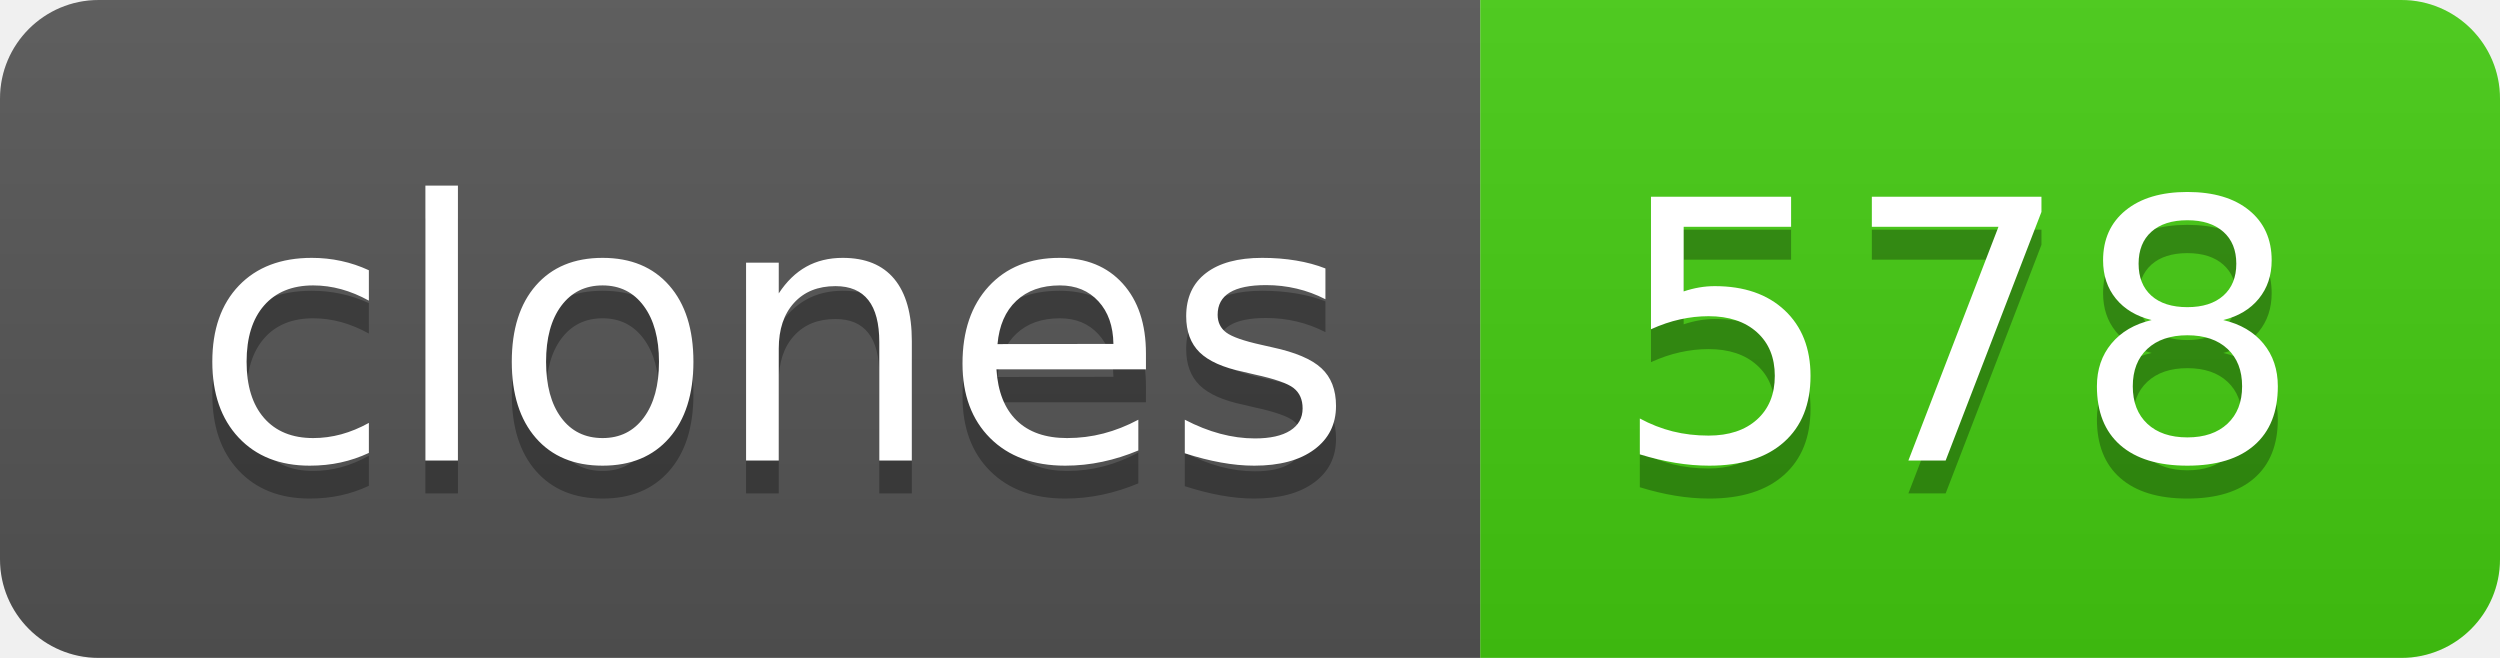
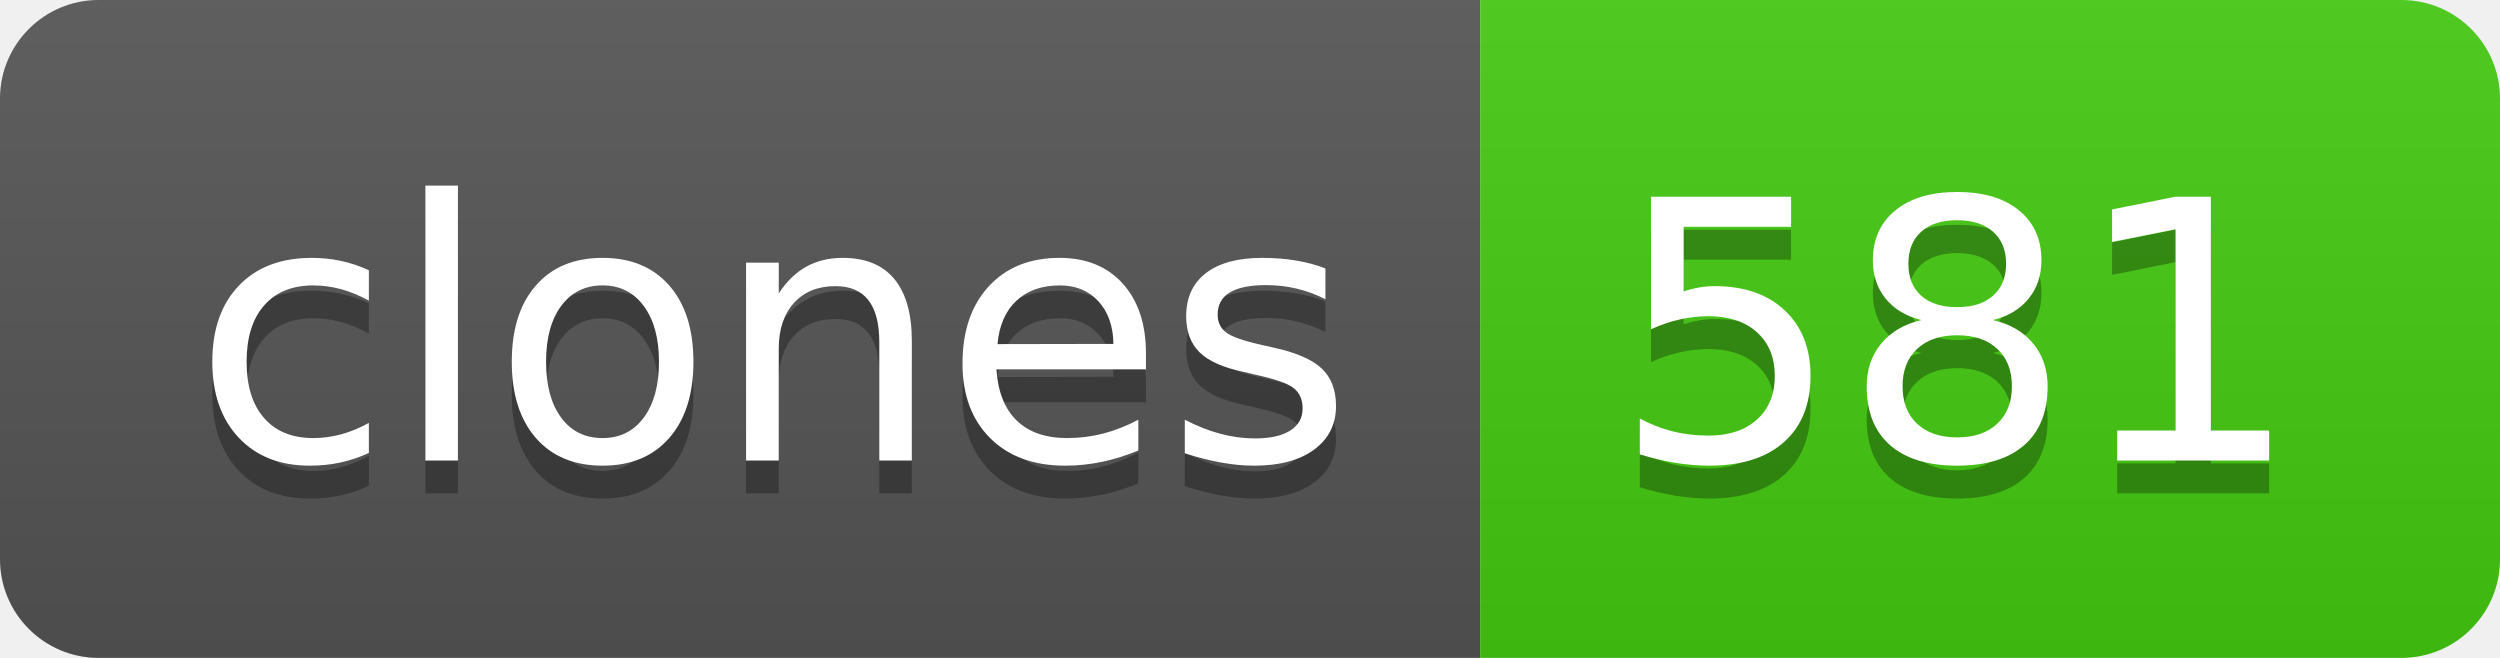
- <svg xmlns="http://www.w3.org/2000/svg" width="76" height="20" role="img" aria-label="clones: 578">
+ <svg xmlns="http://www.w3.org/2000/svg" width="76" height="20" role="img" aria-label="clones: 581">
  <linearGradient id="s" x2="0" y2="100%">
    <stop offset="0" stop-color="#bbb" stop-opacity=".1" />
    <stop offset="1" stop-opacity=".1" />
  </linearGradient>
  <clipPath id="r">
    <rect width="76" height="20" rx="3" fill="#fff" />
  </clipPath>
  <g clip-path="url(#r)">
    <rect width="45" height="20" fill="#555" />
    <rect x="45" width="31" height="20" fill="#4c1" />
    <rect width="76" height="20" fill="url(#s)" />
  </g>
  <g fill="#fff" text-anchor="middle" font-family="Verdana,Geneva,DejaVu Sans,sans-serif" text-rendering="geometricPrecision" font-size="110">
    <text aria-hidden="true" x="235" y="150" fill="#010101" fill-opacity=".3" transform="scale(.1)" textLength="350">clones</text>
    <text x="235" y="140" transform="scale(.1)" fill="#fff" textLength="350">clones</text>
-     <text aria-hidden="true" x="595" y="150" fill="#010101" fill-opacity=".3" transform="scale(.1)" textLength="210">578</text>
-     <text x="595" y="140" transform="scale(.1)" fill="#fff" textLength="210">578</text>
+     <text aria-hidden="true" x="595" y="150" fill="#010101" fill-opacity=".3" transform="scale(.1)" textLength="210">581</text>
+     <text x="595" y="140" transform="scale(.1)" fill="#fff" textLength="210">581</text>
  </g>
</svg>
